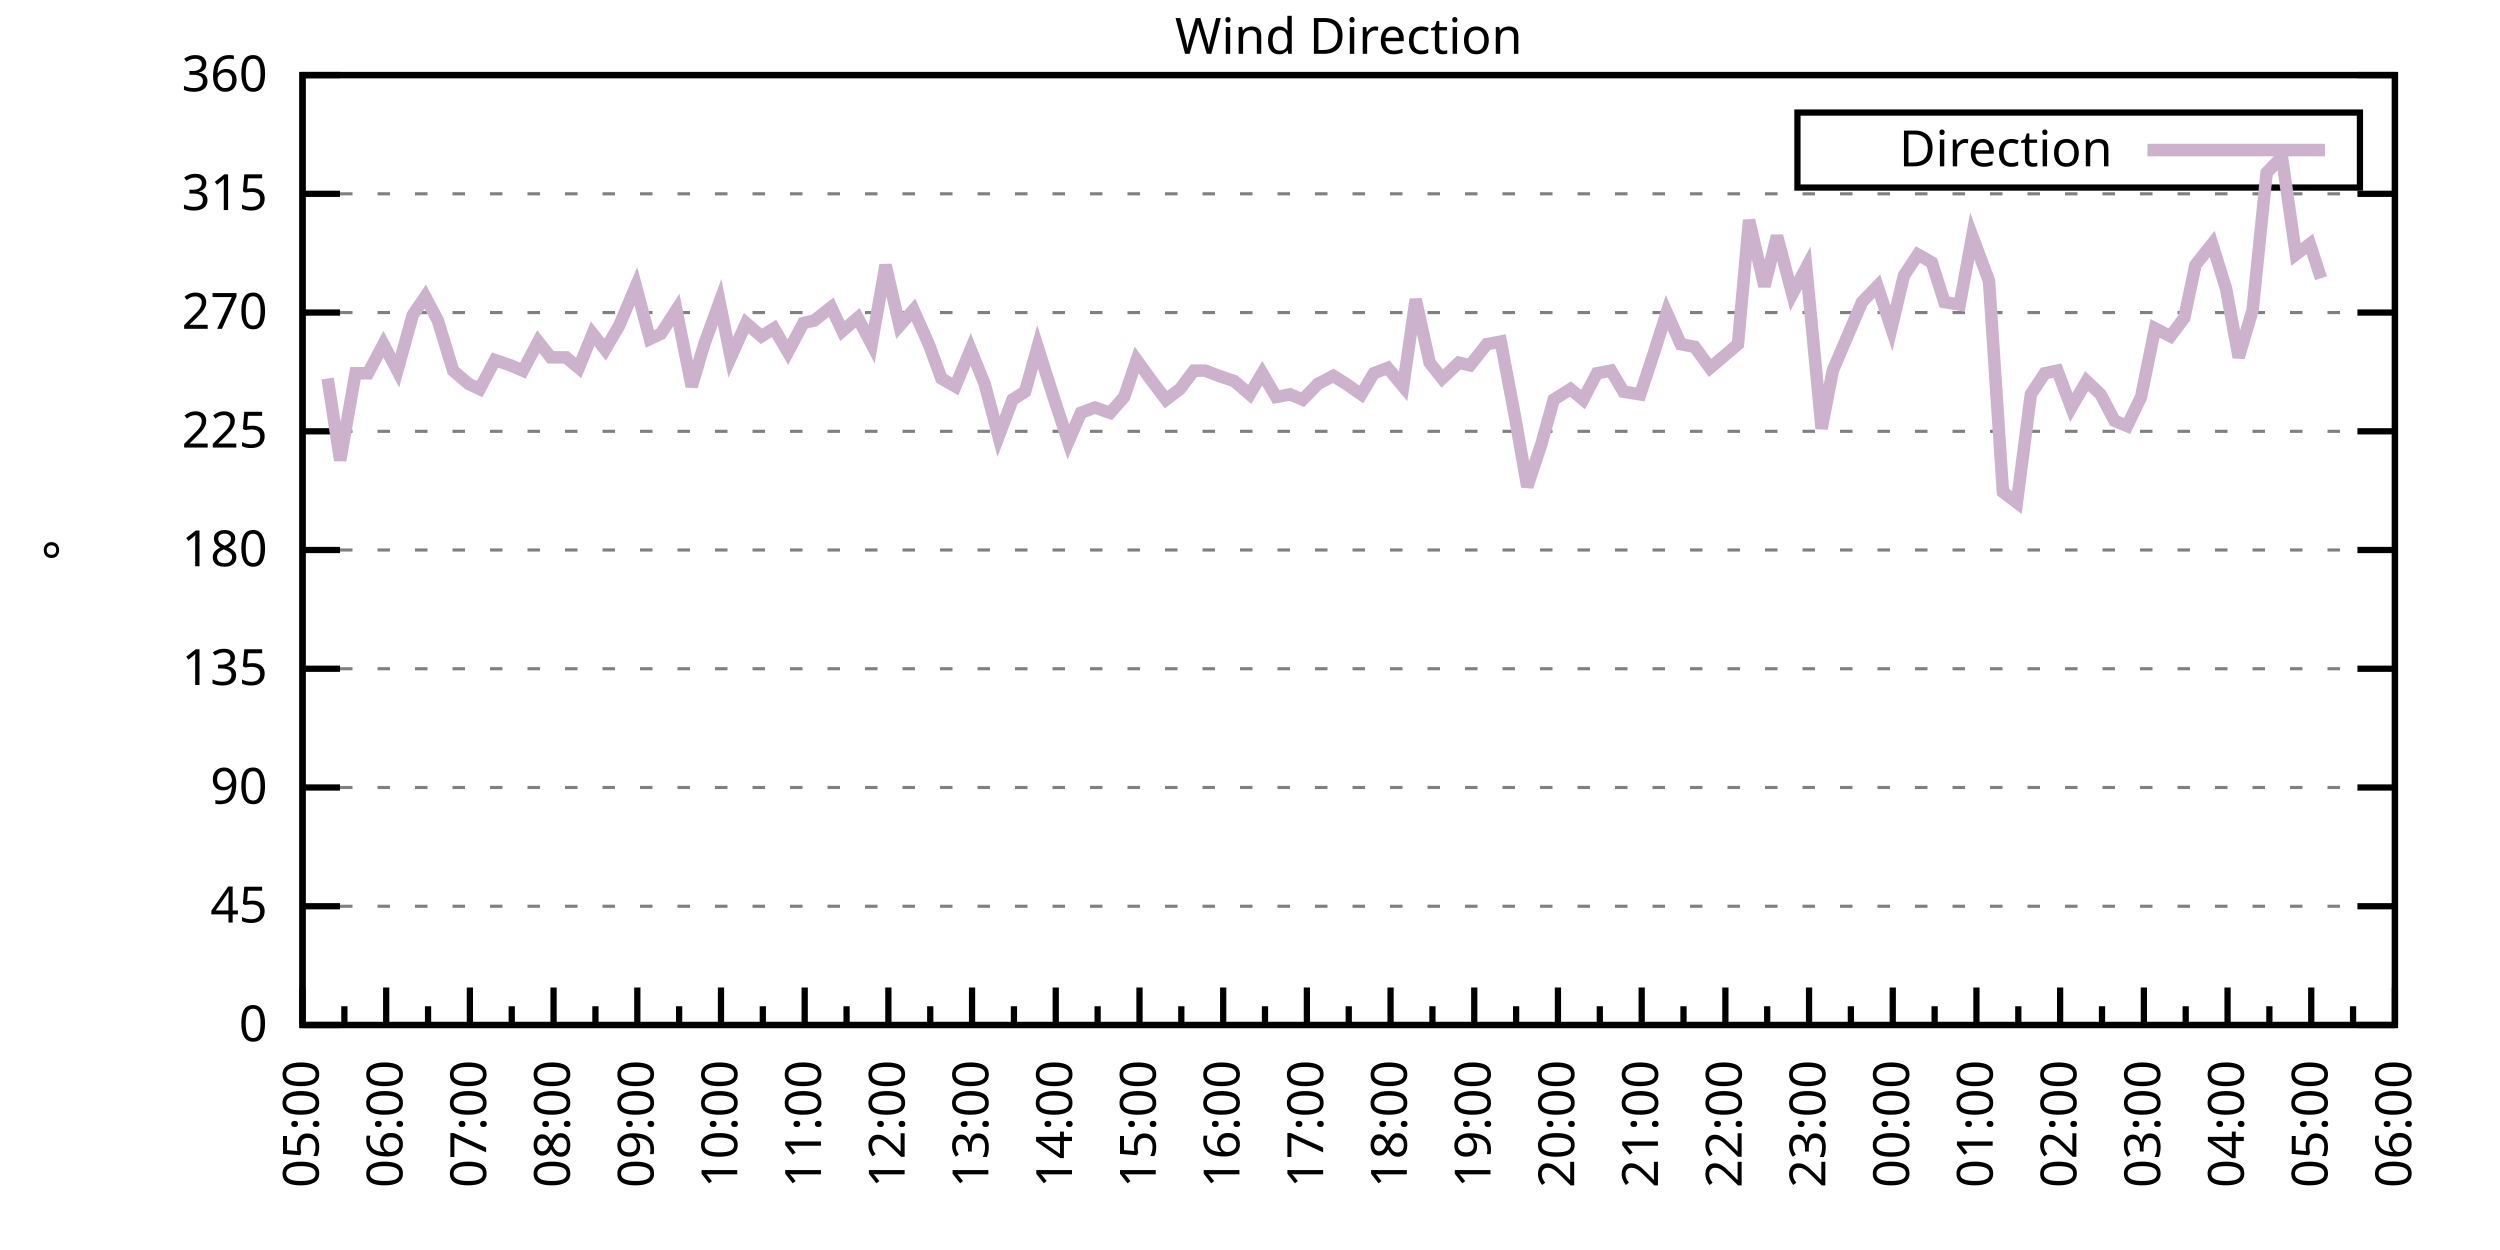
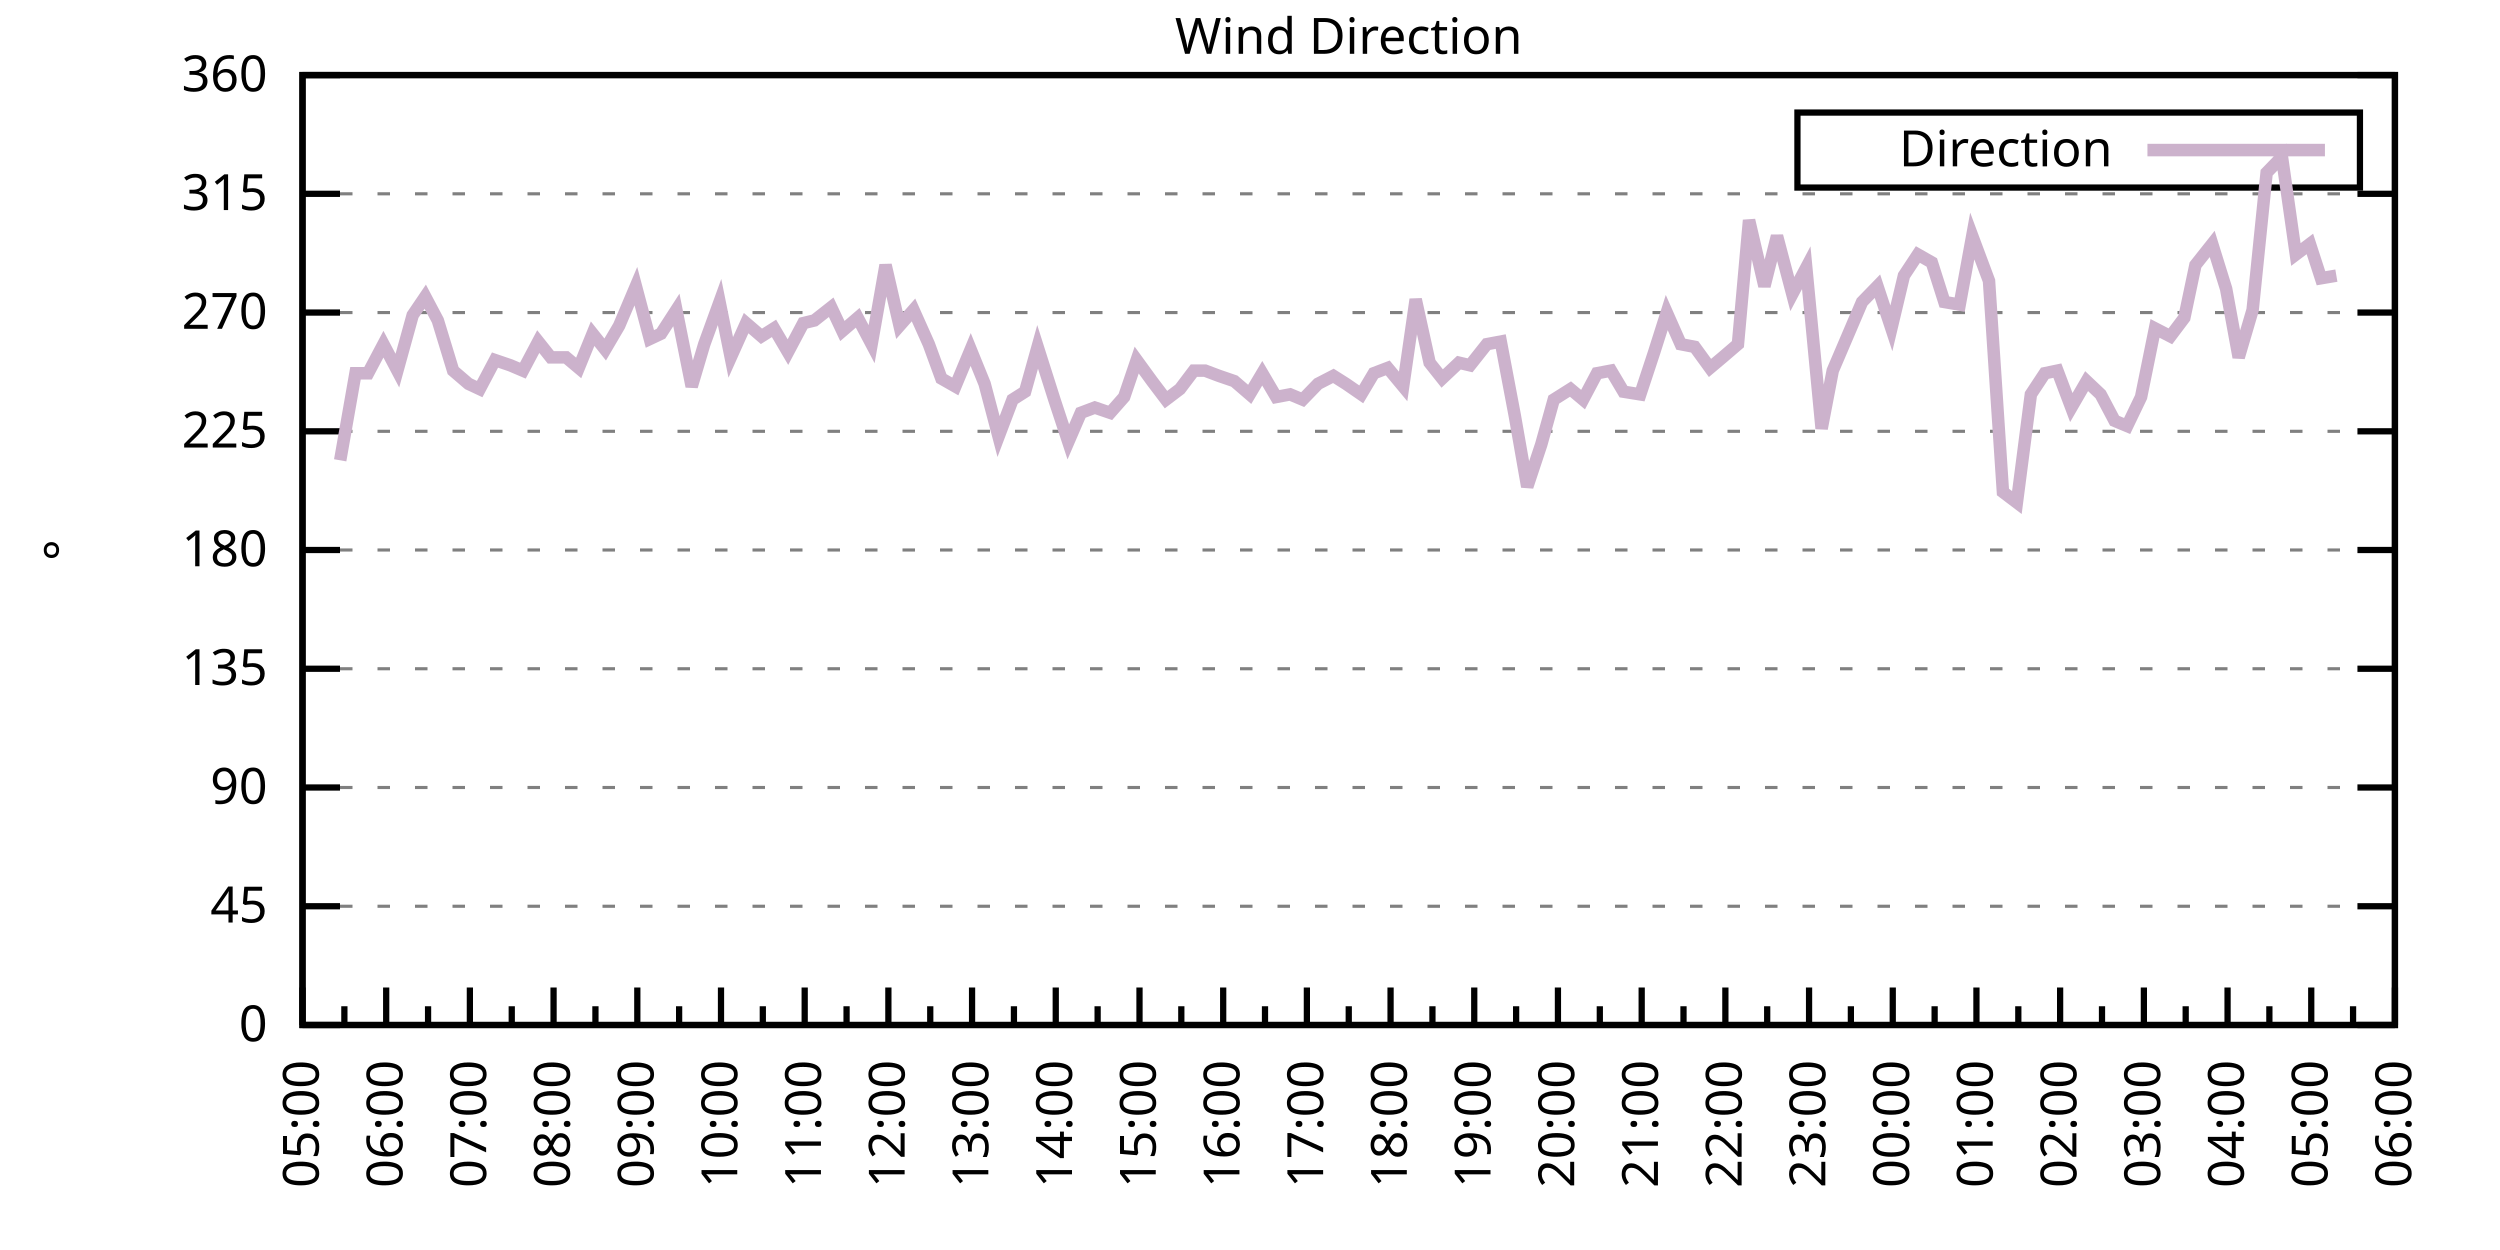
<svg xmlns="http://www.w3.org/2000/svg" xmlns:xlink="http://www.w3.org/1999/xlink" width="400" height="200" viewBox="0 0 400 200">
  <g id="gnuplot_canvas">
    <rect x="0" y="0" width="400" height="200" fill="none" />
    <defs>
      <circle id="gpDot" r="0.5" stroke-width="0.5" stroke="currentColor" />
      <path id="gpPt0" stroke-width="0.333" stroke="currentColor" d="M-1,0 h2 M0,-1 v2" />
      <path id="gpPt1" stroke-width="0.333" stroke="currentColor" d="M-1,-1 L1,1 M1,-1 L-1,1" />
      <path id="gpPt2" stroke-width="0.333" stroke="currentColor" d="M-1,0 L1,0 M0,-1 L0,1 M-1,-1 L1,1 M-1,1 L1,-1" />
      <rect id="gpPt3" stroke-width="0.333" stroke="currentColor" x="-1" y="-1" width="2" height="2" />
      <rect id="gpPt4" stroke-width="0.333" stroke="currentColor" fill="currentColor" x="-1" y="-1" width="2" height="2" />
      <circle id="gpPt5" stroke-width="0.333" stroke="currentColor" cx="0" cy="0" r="1" />
      <use xlink:href="#gpPt5" id="gpPt6" fill="currentColor" stroke="none" />
      <path id="gpPt7" stroke-width="0.333" stroke="currentColor" d="M0,-1.33 L-1.33,0.67 L1.33,0.67 z" />
      <use xlink:href="#gpPt7" id="gpPt8" fill="currentColor" stroke="none" />
      <use xlink:href="#gpPt7" id="gpPt9" stroke="currentColor" transform="rotate(180)" />
      <use xlink:href="#gpPt9" id="gpPt10" fill="currentColor" stroke="none" />
      <use xlink:href="#gpPt3" id="gpPt11" stroke="currentColor" transform="rotate(45)" />
      <use xlink:href="#gpPt11" id="gpPt12" fill="currentColor" stroke="none" />
      <path id="gpPt13" stroke-width="0.333" stroke="currentColor" d="M0,1.330 L1.265,0.411 L0.782,-1.067 L-0.782,-1.076 L-1.265,0.411 z" />
      <use xlink:href="#gpPt13" id="gpPt14" fill="currentColor" stroke="none" />
      <filter id="textbox" filterUnits="objectBoundingBox" x="0" y="0" height="1" width="1">
        <feFlood flood-color="white" flood-opacity="1" result="bgnd" />
        <feComposite in="SourceGraphic" in2="bgnd" operator="atop" />
      </filter>
      <filter id="greybox" filterUnits="objectBoundingBox" x="0" y="0" height="1" width="1">
        <feFlood flood-color="lightgrey" flood-opacity="1" result="grey" />
        <feComposite in="SourceGraphic" in2="grey" operator="atop" />
      </filter>
    </defs>
    <g fill="none" color="white" stroke="currentColor" stroke-width="1.00" stroke-linecap="butt" stroke-linejoin="miter">
</g>
    <g fill="none" color="black" stroke="currentColor" stroke-width="1.00" stroke-linecap="butt" stroke-linejoin="miter">
      <g stroke="none" shape-rendering="crispEdges">
        <polygon fill="rgb(255, 255, 255)" points="48.40,164.00 383.18,164.00 383.18,12.02 48.40,12.02 " />
      </g>
    </g>
    <g fill="none" color="black" stroke="currentColor" stroke-width="1.00" stroke-linecap="butt" stroke-linejoin="miter">
</g>
    <g fill="none" color="black" stroke="black" stroke-width="0.50" stroke-linecap="butt" stroke-linejoin="miter">
</g>
    <g fill="none" color="gray" stroke="currentColor" stroke-width="0.50" stroke-linecap="butt" stroke-linejoin="miter">
      <path stroke="gray" stroke-dasharray="2,4" class="gridline" d="M48.40,164.00 L383.19,164.00  " />
    </g>
    <g fill="none" color="gray" stroke="gray" stroke-width="1.00" stroke-linecap="butt" stroke-linejoin="miter">
</g>
    <g fill="none" color="black" stroke="currentColor" stroke-width="1.00" stroke-linecap="butt" stroke-linejoin="miter">
      <path stroke="black" d="M48.40,164.00 L54.40,164.00 M383.19,164.00 L377.19,164.00  " />
      <g transform="translate(42.80,166.60)" stroke="none" fill="black" font-family="Sans" font-size="8.00" text-anchor="end">
        <text>
          <tspan font-family="Sans"> 0</tspan>
        </text>
      </g>
    </g>
    <g fill="none" color="black" stroke="currentColor" stroke-width="1.00" stroke-linecap="butt" stroke-linejoin="miter">
</g>
    <g fill="none" color="black" stroke="black" stroke-width="0.50" stroke-linecap="butt" stroke-linejoin="miter">
</g>
    <g fill="none" color="gray" stroke="currentColor" stroke-width="0.50" stroke-linecap="butt" stroke-linejoin="miter">
      <path stroke="gray" stroke-dasharray="2,4" class="gridline" d="M48.40,145.00 L383.19,145.00  " />
    </g>
    <g fill="none" color="gray" stroke="gray" stroke-width="1.00" stroke-linecap="butt" stroke-linejoin="miter">
</g>
    <g fill="none" color="black" stroke="currentColor" stroke-width="1.00" stroke-linecap="butt" stroke-linejoin="miter">
      <path stroke="black" d="M48.40,145.00 L54.40,145.00 M383.19,145.00 L377.19,145.00  " />
      <g transform="translate(42.80,147.60)" stroke="none" fill="black" font-family="Sans" font-size="8.00" text-anchor="end">
        <text>
          <tspan font-family="Sans"> 45</tspan>
        </text>
      </g>
    </g>
    <g fill="none" color="black" stroke="currentColor" stroke-width="1.00" stroke-linecap="butt" stroke-linejoin="miter">
</g>
    <g fill="none" color="black" stroke="black" stroke-width="0.50" stroke-linecap="butt" stroke-linejoin="miter">
</g>
    <g fill="none" color="gray" stroke="currentColor" stroke-width="0.50" stroke-linecap="butt" stroke-linejoin="miter">
      <path stroke="gray" stroke-dasharray="2,4" class="gridline" d="M48.40,126.00 L383.19,126.00  " />
    </g>
    <g fill="none" color="gray" stroke="gray" stroke-width="1.00" stroke-linecap="butt" stroke-linejoin="miter">
</g>
    <g fill="none" color="black" stroke="currentColor" stroke-width="1.00" stroke-linecap="butt" stroke-linejoin="miter">
      <path stroke="black" d="M48.40,126.00 L54.40,126.00 M383.19,126.00 L377.19,126.00  " />
      <g transform="translate(42.80,128.60)" stroke="none" fill="black" font-family="Sans" font-size="8.00" text-anchor="end">
        <text>
          <tspan font-family="Sans"> 90</tspan>
        </text>
      </g>
    </g>
    <g fill="none" color="black" stroke="currentColor" stroke-width="1.00" stroke-linecap="butt" stroke-linejoin="miter">
</g>
    <g fill="none" color="black" stroke="black" stroke-width="0.50" stroke-linecap="butt" stroke-linejoin="miter">
</g>
    <g fill="none" color="gray" stroke="currentColor" stroke-width="0.50" stroke-linecap="butt" stroke-linejoin="miter">
      <path stroke="gray" stroke-dasharray="2,4" class="gridline" d="M48.40,107.00 L383.19,107.00  " />
    </g>
    <g fill="none" color="gray" stroke="gray" stroke-width="1.00" stroke-linecap="butt" stroke-linejoin="miter">
</g>
    <g fill="none" color="black" stroke="currentColor" stroke-width="1.00" stroke-linecap="butt" stroke-linejoin="miter">
      <path stroke="black" d="M48.40,107.00 L54.40,107.00 M383.19,107.00 L377.19,107.00  " />
      <g transform="translate(42.80,109.60)" stroke="none" fill="black" font-family="Sans" font-size="8.00" text-anchor="end">
        <text>
          <tspan font-family="Sans"> 135</tspan>
        </text>
      </g>
    </g>
    <g fill="none" color="black" stroke="currentColor" stroke-width="1.00" stroke-linecap="butt" stroke-linejoin="miter">
</g>
    <g fill="none" color="black" stroke="black" stroke-width="0.50" stroke-linecap="butt" stroke-linejoin="miter">
</g>
    <g fill="none" color="gray" stroke="currentColor" stroke-width="0.50" stroke-linecap="butt" stroke-linejoin="miter">
      <path stroke="gray" stroke-dasharray="2,4" class="gridline" d="M48.40,88.00 L383.19,88.00  " />
    </g>
    <g fill="none" color="gray" stroke="gray" stroke-width="1.00" stroke-linecap="butt" stroke-linejoin="miter">
</g>
    <g fill="none" color="black" stroke="currentColor" stroke-width="1.00" stroke-linecap="butt" stroke-linejoin="miter">
      <path stroke="black" d="M48.40,88.00 L54.40,88.00 M383.19,88.00 L377.19,88.00  " />
      <g transform="translate(42.80,90.60)" stroke="none" fill="black" font-family="Sans" font-size="8.00" text-anchor="end">
        <text>
          <tspan font-family="Sans"> 180</tspan>
        </text>
      </g>
    </g>
    <g fill="none" color="black" stroke="currentColor" stroke-width="1.00" stroke-linecap="butt" stroke-linejoin="miter">
</g>
    <g fill="none" color="black" stroke="black" stroke-width="0.50" stroke-linecap="butt" stroke-linejoin="miter">
</g>
    <g fill="none" color="gray" stroke="currentColor" stroke-width="0.50" stroke-linecap="butt" stroke-linejoin="miter">
      <path stroke="gray" stroke-dasharray="2,4" class="gridline" d="M48.40,69.01 L383.19,69.01  " />
    </g>
    <g fill="none" color="gray" stroke="gray" stroke-width="1.00" stroke-linecap="butt" stroke-linejoin="miter">
</g>
    <g fill="none" color="black" stroke="currentColor" stroke-width="1.00" stroke-linecap="butt" stroke-linejoin="miter">
      <path stroke="black" d="M48.40,69.01 L54.40,69.01 M383.19,69.01 L377.19,69.01  " />
      <g transform="translate(42.80,71.61)" stroke="none" fill="black" font-family="Sans" font-size="8.00" text-anchor="end">
        <text>
          <tspan font-family="Sans"> 225</tspan>
        </text>
      </g>
    </g>
    <g fill="none" color="black" stroke="currentColor" stroke-width="1.00" stroke-linecap="butt" stroke-linejoin="miter">
</g>
    <g fill="none" color="black" stroke="black" stroke-width="0.50" stroke-linecap="butt" stroke-linejoin="miter">
</g>
    <g fill="none" color="gray" stroke="currentColor" stroke-width="0.50" stroke-linecap="butt" stroke-linejoin="miter">
      <path stroke="gray" stroke-dasharray="2,4" class="gridline" d="M48.40,50.01 L383.19,50.01  " />
    </g>
    <g fill="none" color="gray" stroke="gray" stroke-width="1.00" stroke-linecap="butt" stroke-linejoin="miter">
</g>
    <g fill="none" color="black" stroke="currentColor" stroke-width="1.00" stroke-linecap="butt" stroke-linejoin="miter">
      <path stroke="black" d="M48.40,50.01 L54.40,50.01 M383.19,50.01 L377.19,50.01  " />
      <g transform="translate(42.80,52.61)" stroke="none" fill="black" font-family="Sans" font-size="8.00" text-anchor="end">
        <text>
          <tspan font-family="Sans"> 270</tspan>
        </text>
      </g>
    </g>
    <g fill="none" color="black" stroke="currentColor" stroke-width="1.00" stroke-linecap="butt" stroke-linejoin="miter">
</g>
    <g fill="none" color="black" stroke="black" stroke-width="0.50" stroke-linecap="butt" stroke-linejoin="miter">
</g>
    <g fill="none" color="gray" stroke="currentColor" stroke-width="0.50" stroke-linecap="butt" stroke-linejoin="miter">
      <path stroke="gray" stroke-dasharray="2,4" class="gridline" d="M48.40,31.01 L383.19,31.01  " />
    </g>
    <g fill="none" color="gray" stroke="gray" stroke-width="1.00" stroke-linecap="butt" stroke-linejoin="miter">
</g>
    <g fill="none" color="black" stroke="currentColor" stroke-width="1.00" stroke-linecap="butt" stroke-linejoin="miter">
      <path stroke="black" d="M48.40,31.01 L54.40,31.01 M383.19,31.01 L377.19,31.01  " />
      <g transform="translate(42.80,33.61)" stroke="none" fill="black" font-family="Sans" font-size="8.00" text-anchor="end">
        <text>
          <tspan font-family="Sans"> 315</tspan>
        </text>
      </g>
    </g>
    <g fill="none" color="black" stroke="currentColor" stroke-width="1.00" stroke-linecap="butt" stroke-linejoin="miter">
</g>
    <g fill="none" color="black" stroke="black" stroke-width="0.50" stroke-linecap="butt" stroke-linejoin="miter">
</g>
    <g fill="none" color="gray" stroke="currentColor" stroke-width="0.50" stroke-linecap="butt" stroke-linejoin="miter">
      <path stroke="gray" stroke-dasharray="2,4" class="gridline" d="M48.40,12.01 L383.19,12.01  " />
    </g>
    <g fill="none" color="gray" stroke="gray" stroke-width="1.00" stroke-linecap="butt" stroke-linejoin="miter">
</g>
    <g fill="none" color="black" stroke="currentColor" stroke-width="1.00" stroke-linecap="butt" stroke-linejoin="miter">
      <path stroke="black" d="M48.40,12.01 L54.40,12.01 M383.19,12.01 L377.19,12.01  " />
      <g transform="translate(42.80,14.61)" stroke="none" fill="black" font-family="Sans" font-size="8.00" text-anchor="end">
        <text>
          <tspan font-family="Sans"> 360</tspan>
        </text>
      </g>
    </g>
    <g fill="none" color="black" stroke="currentColor" stroke-width="1.00" stroke-linecap="butt" stroke-linejoin="miter">
      <path stroke="black" d="M48.40,164.00 L48.40,158.00  " />
      <g transform="translate(51.00,169.60) rotate(270)" stroke="none" fill="black" font-family="Sans" font-size="8.00" text-anchor="end">
        <text>
          <tspan font-family="Sans">05:00</tspan>
        </text>
      </g>
    </g>
    <g fill="none" color="black" stroke="currentColor" stroke-width="1.00" stroke-linecap="butt" stroke-linejoin="miter">
      <path stroke="black" d="M55.10,164.00 L55.10,161.00 M61.79,164.00 L61.79,158.00  " />
      <g transform="translate(64.39,169.60) rotate(270)" stroke="none" fill="black" font-family="Sans" font-size="8.00" text-anchor="end">
        <text>
          <tspan font-family="Sans">06:00</tspan>
        </text>
      </g>
    </g>
    <g fill="none" color="black" stroke="currentColor" stroke-width="1.00" stroke-linecap="butt" stroke-linejoin="miter">
      <path stroke="black" d="M68.49,164.00 L68.49,161.00 M75.18,164.00 L75.18,158.00  " />
      <g transform="translate(77.78,169.60) rotate(270)" stroke="none" fill="black" font-family="Sans" font-size="8.00" text-anchor="end">
        <text>
          <tspan font-family="Sans">07:00</tspan>
        </text>
      </g>
    </g>
    <g fill="none" color="black" stroke="currentColor" stroke-width="1.00" stroke-linecap="butt" stroke-linejoin="miter">
      <path stroke="black" d="M81.88,164.00 L81.88,161.00 M88.57,164.00 L88.57,158.00  " />
      <g transform="translate(91.17,169.60) rotate(270)" stroke="none" fill="black" font-family="Sans" font-size="8.00" text-anchor="end">
        <text>
          <tspan font-family="Sans">08:00</tspan>
        </text>
      </g>
    </g>
    <g fill="none" color="black" stroke="currentColor" stroke-width="1.00" stroke-linecap="butt" stroke-linejoin="miter">
      <path stroke="black" d="M95.27,164.00 L95.27,161.00 M101.97,164.00 L101.97,158.00  " />
      <g transform="translate(104.57,169.60) rotate(270)" stroke="none" fill="black" font-family="Sans" font-size="8.00" text-anchor="end">
        <text>
          <tspan font-family="Sans">09:00</tspan>
        </text>
      </g>
    </g>
    <g fill="none" color="black" stroke="currentColor" stroke-width="1.00" stroke-linecap="butt" stroke-linejoin="miter">
      <path stroke="black" d="M108.66,164.00 L108.66,161.00 M115.36,164.00 L115.36,158.00  " />
      <g transform="translate(117.96,169.60) rotate(270)" stroke="none" fill="black" font-family="Sans" font-size="8.00" text-anchor="end">
        <text>
          <tspan font-family="Sans">10:00</tspan>
        </text>
      </g>
    </g>
    <g fill="none" color="black" stroke="currentColor" stroke-width="1.00" stroke-linecap="butt" stroke-linejoin="miter">
      <path stroke="black" d="M122.05,164.00 L122.05,161.00 M128.75,164.00 L128.75,158.00  " />
      <g transform="translate(131.35,169.60) rotate(270)" stroke="none" fill="black" font-family="Sans" font-size="8.00" text-anchor="end">
        <text>
          <tspan font-family="Sans">11:00</tspan>
        </text>
      </g>
    </g>
    <g fill="none" color="black" stroke="currentColor" stroke-width="1.00" stroke-linecap="butt" stroke-linejoin="miter">
      <path stroke="black" d="M135.45,164.00 L135.45,161.00 M142.14,164.00 L142.14,158.00  " />
      <g transform="translate(144.74,169.60) rotate(270)" stroke="none" fill="black" font-family="Sans" font-size="8.00" text-anchor="end">
        <text>
          <tspan font-family="Sans">12:00</tspan>
        </text>
      </g>
    </g>
    <g fill="none" color="black" stroke="currentColor" stroke-width="1.00" stroke-linecap="butt" stroke-linejoin="miter">
      <path stroke="black" d="M148.84,164.00 L148.84,161.00 M155.53,164.00 L155.53,158.00  " />
      <g transform="translate(158.13,169.60) rotate(270)" stroke="none" fill="black" font-family="Sans" font-size="8.00" text-anchor="end">
        <text>
          <tspan font-family="Sans">13:00</tspan>
        </text>
      </g>
    </g>
    <g fill="none" color="black" stroke="currentColor" stroke-width="1.00" stroke-linecap="butt" stroke-linejoin="miter">
      <path stroke="black" d="M162.23,164.00 L162.23,161.00 M168.92,164.00 L168.92,158.00  " />
      <g transform="translate(171.52,169.60) rotate(270)" stroke="none" fill="black" font-family="Sans" font-size="8.00" text-anchor="end">
        <text>
          <tspan font-family="Sans">14:00</tspan>
        </text>
      </g>
    </g>
    <g fill="none" color="black" stroke="currentColor" stroke-width="1.00" stroke-linecap="butt" stroke-linejoin="miter">
      <path stroke="black" d="M175.62,164.00 L175.62,161.00 M182.32,164.00 L182.32,158.00  " />
      <g transform="translate(184.92,169.60) rotate(270)" stroke="none" fill="black" font-family="Sans" font-size="8.00" text-anchor="end">
        <text>
          <tspan font-family="Sans">15:00</tspan>
        </text>
      </g>
    </g>
    <g fill="none" color="black" stroke="currentColor" stroke-width="1.00" stroke-linecap="butt" stroke-linejoin="miter">
      <path stroke="black" d="M189.01,164.00 L189.01,161.00 M195.71,164.00 L195.71,158.00  " />
      <g transform="translate(198.31,169.60) rotate(270)" stroke="none" fill="black" font-family="Sans" font-size="8.00" text-anchor="end">
        <text>
          <tspan font-family="Sans">16:00</tspan>
        </text>
      </g>
    </g>
    <g fill="none" color="black" stroke="currentColor" stroke-width="1.00" stroke-linecap="butt" stroke-linejoin="miter">
      <path stroke="black" d="M202.40,164.00 L202.40,161.00 M209.10,164.00 L209.10,158.00  " />
      <g transform="translate(211.70,169.60) rotate(270)" stroke="none" fill="black" font-family="Sans" font-size="8.00" text-anchor="end">
        <text>
          <tspan font-family="Sans">17:00</tspan>
        </text>
      </g>
    </g>
    <g fill="none" color="black" stroke="currentColor" stroke-width="1.00" stroke-linecap="butt" stroke-linejoin="miter">
      <path stroke="black" d="M215.80,164.00 L215.80,161.00 M222.49,164.00 L222.49,158.00  " />
      <g transform="translate(225.09,169.60) rotate(270)" stroke="none" fill="black" font-family="Sans" font-size="8.00" text-anchor="end">
        <text>
          <tspan font-family="Sans">18:00</tspan>
        </text>
      </g>
    </g>
    <g fill="none" color="black" stroke="currentColor" stroke-width="1.00" stroke-linecap="butt" stroke-linejoin="miter">
      <path stroke="black" d="M229.19,164.00 L229.19,161.00 M235.88,164.00 L235.88,158.00  " />
      <g transform="translate(238.48,169.60) rotate(270)" stroke="none" fill="black" font-family="Sans" font-size="8.00" text-anchor="end">
        <text>
          <tspan font-family="Sans">19:00</tspan>
        </text>
      </g>
    </g>
    <g fill="none" color="black" stroke="currentColor" stroke-width="1.00" stroke-linecap="butt" stroke-linejoin="miter">
      <path stroke="black" d="M242.58,164.00 L242.58,161.00 M249.27,164.00 L249.27,158.00  " />
      <g transform="translate(251.87,169.60) rotate(270)" stroke="none" fill="black" font-family="Sans" font-size="8.00" text-anchor="end">
        <text>
          <tspan font-family="Sans">20:00</tspan>
        </text>
      </g>
    </g>
    <g fill="none" color="black" stroke="currentColor" stroke-width="1.00" stroke-linecap="butt" stroke-linejoin="miter">
      <path stroke="black" d="M255.97,164.00 L255.97,161.00 M262.67,164.00 L262.67,158.00  " />
      <g transform="translate(265.27,169.60) rotate(270)" stroke="none" fill="black" font-family="Sans" font-size="8.00" text-anchor="end">
        <text>
          <tspan font-family="Sans">21:00</tspan>
        </text>
      </g>
    </g>
    <g fill="none" color="black" stroke="currentColor" stroke-width="1.00" stroke-linecap="butt" stroke-linejoin="miter">
      <path stroke="black" d="M269.36,164.00 L269.36,161.00 M276.06,164.00 L276.06,158.00  " />
      <g transform="translate(278.66,169.60) rotate(270)" stroke="none" fill="black" font-family="Sans" font-size="8.00" text-anchor="end">
        <text>
          <tspan font-family="Sans">22:00</tspan>
        </text>
      </g>
    </g>
    <g fill="none" color="black" stroke="currentColor" stroke-width="1.00" stroke-linecap="butt" stroke-linejoin="miter">
      <path stroke="black" d="M282.75,164.00 L282.75,161.00 M289.45,164.00 L289.45,158.00  " />
      <g transform="translate(292.05,169.60) rotate(270)" stroke="none" fill="black" font-family="Sans" font-size="8.00" text-anchor="end">
        <text>
          <tspan font-family="Sans">23:00</tspan>
        </text>
      </g>
    </g>
    <g fill="none" color="black" stroke="currentColor" stroke-width="1.00" stroke-linecap="butt" stroke-linejoin="miter">
      <path stroke="black" d="M296.14,164.00 L296.14,161.00 M302.84,164.00 L302.84,158.00  " />
      <g transform="translate(305.44,169.60) rotate(270)" stroke="none" fill="black" font-family="Sans" font-size="8.00" text-anchor="end">
        <text>
          <tspan font-family="Sans">00:00</tspan>
        </text>
      </g>
    </g>
    <g fill="none" color="black" stroke="currentColor" stroke-width="1.00" stroke-linecap="butt" stroke-linejoin="miter">
      <path stroke="black" d="M309.54,164.00 L309.54,161.00 M316.23,164.00 L316.23,158.00  " />
      <g transform="translate(318.83,169.60) rotate(270)" stroke="none" fill="black" font-family="Sans" font-size="8.00" text-anchor="end">
        <text>
          <tspan font-family="Sans">01:00</tspan>
        </text>
      </g>
    </g>
    <g fill="none" color="black" stroke="currentColor" stroke-width="1.00" stroke-linecap="butt" stroke-linejoin="miter">
      <path stroke="black" d="M322.93,164.00 L322.93,161.00 M329.62,164.00 L329.62,158.00  " />
      <g transform="translate(332.22,169.60) rotate(270)" stroke="none" fill="black" font-family="Sans" font-size="8.00" text-anchor="end">
        <text>
          <tspan font-family="Sans">02:00</tspan>
        </text>
      </g>
    </g>
    <g fill="none" color="black" stroke="currentColor" stroke-width="1.00" stroke-linecap="butt" stroke-linejoin="miter">
      <path stroke="black" d="M336.32,164.00 L336.32,161.00 M343.02,164.00 L343.02,158.00  " />
      <g transform="translate(345.62,169.60) rotate(270)" stroke="none" fill="black" font-family="Sans" font-size="8.00" text-anchor="end">
        <text>
          <tspan font-family="Sans">03:00</tspan>
        </text>
      </g>
    </g>
    <g fill="none" color="black" stroke="currentColor" stroke-width="1.00" stroke-linecap="butt" stroke-linejoin="miter">
      <path stroke="black" d="M349.71,164.00 L349.71,161.00 M356.41,164.00 L356.41,158.00  " />
      <g transform="translate(359.01,169.60) rotate(270)" stroke="none" fill="black" font-family="Sans" font-size="8.00" text-anchor="end">
        <text>
          <tspan font-family="Sans">04:00</tspan>
        </text>
      </g>
    </g>
    <g fill="none" color="black" stroke="currentColor" stroke-width="1.00" stroke-linecap="butt" stroke-linejoin="miter">
      <path stroke="black" d="M363.10,164.00 L363.10,161.00 M369.80,164.00 L369.80,158.00  " />
      <g transform="translate(372.40,169.60) rotate(270)" stroke="none" fill="black" font-family="Sans" font-size="8.00" text-anchor="end">
        <text>
          <tspan font-family="Sans">05:00</tspan>
        </text>
      </g>
    </g>
    <g fill="none" color="black" stroke="currentColor" stroke-width="1.00" stroke-linecap="butt" stroke-linejoin="miter">
      <path stroke="black" d="M376.49,164.00 L376.49,161.00 M383.19,164.00 L383.19,158.00  " />
      <g transform="translate(385.79,169.60) rotate(270)" stroke="none" fill="black" font-family="Sans" font-size="8.00" text-anchor="end">
        <text>
          <tspan font-family="Sans">06:00</tspan>
        </text>
      </g>
    </g>
    <g fill="none" color="black" stroke="currentColor" stroke-width="1.00" stroke-linecap="butt" stroke-linejoin="miter">
</g>
    <g fill="none" color="black" stroke="currentColor" stroke-width="1.00" stroke-linecap="butt" stroke-linejoin="miter">
      <path stroke="black" d="M48.40,12.01 L48.40,164.00 L383.19,164.00 L383.19,12.01 L48.40,12.01 Z  " />
    </g>
    <g fill="none" color="black" stroke="currentColor" stroke-width="1.00" stroke-linecap="butt" stroke-linejoin="miter">
      <g transform="translate(12.80,88.01) rotate(270)" stroke="none" fill="black" font-family="Sans" font-size="8.00" text-anchor="middle">
        <text>
          <tspan font-family="Sans">°</tspan>
        </text>
      </g>
    </g>
    <g fill="none" color="black" stroke="currentColor" stroke-width="1.00" stroke-linecap="butt" stroke-linejoin="miter">
</g>
    <g fill="none" color="black" stroke="currentColor" stroke-width="1.00" stroke-linecap="butt" stroke-linejoin="miter">
      <path stroke="black" d="M287.59,30.01 L287.59,18.01 L377.59,18.01 L377.59,30.01 L287.59,30.01 Z  " />
    </g>
    <g id="Wind_direction_plot_1">
      <g fill="none" color="white" stroke="black" stroke-width="2.00" stroke-linecap="butt" stroke-linejoin="miter">
</g>
      <g fill="none" color="black" stroke="currentColor" stroke-width="2.00" stroke-linecap="butt" stroke-linejoin="miter">
        <g transform="translate(337.99,26.61)" stroke="none" fill="black" font-family="Sans" font-size="8.00" text-anchor="end">
          <text>
            <tspan font-family="Sans">Direction</tspan>
          </text>
        </g>
      </g>
      <g fill="none" color="black" stroke="currentColor" stroke-width="2.00" stroke-linecap="butt" stroke-linejoin="miter">
-         <path stroke="rgb(204, 178, 204)" d="M343.59,24.01 L371.99,24.01 M52.42,60.56 L54.43,73.65 L56.88,59.72 L58.89,59.72 L61.35,55.07 L63.58,59.30   L66.03,50.43 L68.04,47.47 L70.05,51.27 L72.50,59.30 L74.96,61.41 L76.75,62.25 L79.20,57.61 L81.66,58.45   L83.66,59.30 L86.12,54.65 L88.13,57.18 L90.58,57.18 L92.59,58.87 L94.82,53.39 L96.83,55.92 L99.06,52.12   L101.74,45.79 L103.98,54.23 L105.76,53.39 L108.22,49.59 L110.67,61.83 L112.68,55.07 L115.13,48.32 L116.92,57.18   L119.38,51.70 L121.83,53.81 L123.84,52.54 L126.07,56.34 L128.53,51.70 L130.31,51.27 L132.99,49.16 L134.78,52.96   L137.23,50.85 L139.46,55.07 L141.69,42.41 L143.93,52.12 L146.16,49.59 L148.61,55.07 L150.62,60.56 L152.85,61.83   L155.31,55.92 L157.54,61.41 L159.77,69.85 L162.01,63.94 L164.01,62.67 L166.02,55.50 L168.70,63.94 L170.93,70.70   L172.94,66.05 L175.17,65.21 L177.63,66.05 L179.86,63.52 L181.87,57.61 L184.32,60.98 L186.56,63.94 L188.79,62.25   L191.02,59.30 L192.81,59.30 L195.04,60.14 L197.49,60.98 L199.95,63.10 L201.96,59.72 L204.19,63.52 L206.42,63.10   L208.43,63.94 L210.88,61.41 L213.34,60.14 L215.35,61.41 L217.80,63.10 L219.81,59.72 L222.04,58.87 L224.50,61.83   L226.51,47.90 L228.74,58.03 L230.75,60.56 L233.43,58.03 L235.21,58.45 L237.89,55.07 L240.12,54.65 L242.36,66.47   L244.36,77.87 L246.60,71.12 L248.60,63.94 L251.28,62.25 L253.29,63.94 L255.52,59.72 L257.76,59.30 L259.76,62.67   L262.44,63.10 L264.67,56.34 L266.68,50.01 L268.92,55.07 L271.15,55.50 L273.60,58.87 L275.61,57.18 L278.07,55.07   L279.85,35.23 L282.31,45.79 L284.32,37.76 L286.77,47.05 L289.00,42.83 L291.46,68.58 L293.24,59.30 L297.93,48.32   L300.39,45.79 L302.62,52.54 L304.63,44.10 L306.86,40.72 L309.09,41.99 L311.10,48.32 L313.55,48.74 L315.56,37.76   L318.24,44.94 L320.47,78.72 L322.70,80.41 L324.94,63.10 L327.17,59.72 L329.18,59.30 L331.41,65.21 L333.86,60.98   L336.10,63.10 L338.33,67.32 L340.34,68.16 L342.57,63.52 L344.80,52.54 L347.26,53.81 L349.49,50.85 L351.27,42.41   L353.95,39.03 L356.18,46.21 L358.19,57.18 L360.42,49.59 L362.66,27.63 L365.11,25.10 L367.34,40.72 L369.58,39.03   L371.36,44.52  " />
+         <path stroke="rgb(204, 178, 204)" d="M343.59,24.01 L371.99,24.01 M54.43,73.65 L56.88,59.72 L58.89,59.72 L61.35,55.07 L63.58,59.30 L66.03,50.43   L68.04,47.47 L70.05,51.27 L72.50,59.30 L74.96,61.41 L76.75,62.25 L79.20,57.61 L81.66,58.45 L83.66,59.30   L86.12,54.65 L88.13,57.18 L90.58,57.18 L92.59,58.87 L94.82,53.39 L96.83,55.92 L99.06,52.12 L101.74,45.79   L103.98,54.23 L105.76,53.39 L108.22,49.59 L110.67,61.83 L112.68,55.07 L115.13,48.32 L116.92,57.18 L119.38,51.70   L121.83,53.81 L123.84,52.54 L126.07,56.34 L128.53,51.70 L130.31,51.27 L132.99,49.16 L134.78,52.96 L137.23,50.85   L139.46,55.07 L141.69,42.41 L143.93,52.12 L146.16,49.59 L148.61,55.07 L150.62,60.56 L152.85,61.83 L155.31,55.92   L157.54,61.41 L159.77,69.85 L162.01,63.94 L164.01,62.67 L166.02,55.50 L168.70,63.94 L170.93,70.70 L172.94,66.05   L175.17,65.21 L177.63,66.05 L179.86,63.52 L181.87,57.61 L184.32,60.98 L186.56,63.94 L188.79,62.25 L191.02,59.30   L192.81,59.30 L195.04,60.14 L197.49,60.98 L199.95,63.10 L201.96,59.72 L204.19,63.52 L206.42,63.10 L208.43,63.94   L210.88,61.41 L213.34,60.14 L215.35,61.41 L217.80,63.10 L219.81,59.72 L222.04,58.87 L224.50,61.83 L226.51,47.90   L228.74,58.03 L230.75,60.56 L233.43,58.03 L235.21,58.45 L237.89,55.07 L240.12,54.65 L242.36,66.47 L244.36,77.87   L246.60,71.12 L248.60,63.94 L251.28,62.25 L253.29,63.94 L255.52,59.72 L257.76,59.30 L259.76,62.67 L262.44,63.10   L264.67,56.34 L266.68,50.01 L268.92,55.07 L271.15,55.50 L273.60,58.87 L275.61,57.18 L278.07,55.07 L279.85,35.23   L282.31,45.79 L284.32,37.76 L286.77,47.05 L289.00,42.83 L291.46,68.58 L293.24,59.30 L297.93,48.32 L300.39,45.79   L302.62,52.54 L304.63,44.10 L306.86,40.72 L309.09,41.99 L311.10,48.32 L313.55,48.74 L315.56,37.76 L318.24,44.94   L320.47,78.72 L322.70,80.41 L324.94,63.10 L327.17,59.72 L329.18,59.30 L331.41,65.21 L333.86,60.98 L336.10,63.10   L338.33,67.32 L340.34,68.16 L342.57,63.52 L344.80,52.54 L347.26,53.81 L349.49,50.85 L351.27,42.41 L353.95,39.03   L356.18,46.21 L358.19,57.18 L360.42,49.59 L362.66,27.63 L365.11,25.10 L367.34,40.72 L369.58,39.03 L371.36,44.52   L373.82,44.10  " />
      </g>
    </g>
    <g fill="none" color="black" stroke="currentColor" stroke-width="2.00" stroke-linecap="butt" stroke-linejoin="miter">
</g>
    <g fill="none" color="black" stroke="black" stroke-width="1.00" stroke-linecap="butt" stroke-linejoin="miter">
</g>
    <g fill="none" color="black" stroke="currentColor" stroke-width="1.00" stroke-linecap="butt" stroke-linejoin="miter">
      <path stroke="black" d="M48.40,12.01 L48.40,164.00 L383.19,164.00 L383.19,12.01 L48.40,12.01 Z  " />
    </g>
    <g fill="none" color="black" stroke="currentColor" stroke-width="1.00" stroke-linecap="butt" stroke-linejoin="miter">
      <g transform="translate(215.79,8.61)" stroke="none" fill="black" font-family="Sans" font-size="8.00" text-anchor="middle">
        <text>
          <tspan font-family="Sans">Wind Direction</tspan>
        </text>
      </g>
    </g>
    <g fill="none" color="black" stroke="currentColor" stroke-width="1.00" stroke-linecap="butt" stroke-linejoin="miter">
</g>
  </g>
</svg>
